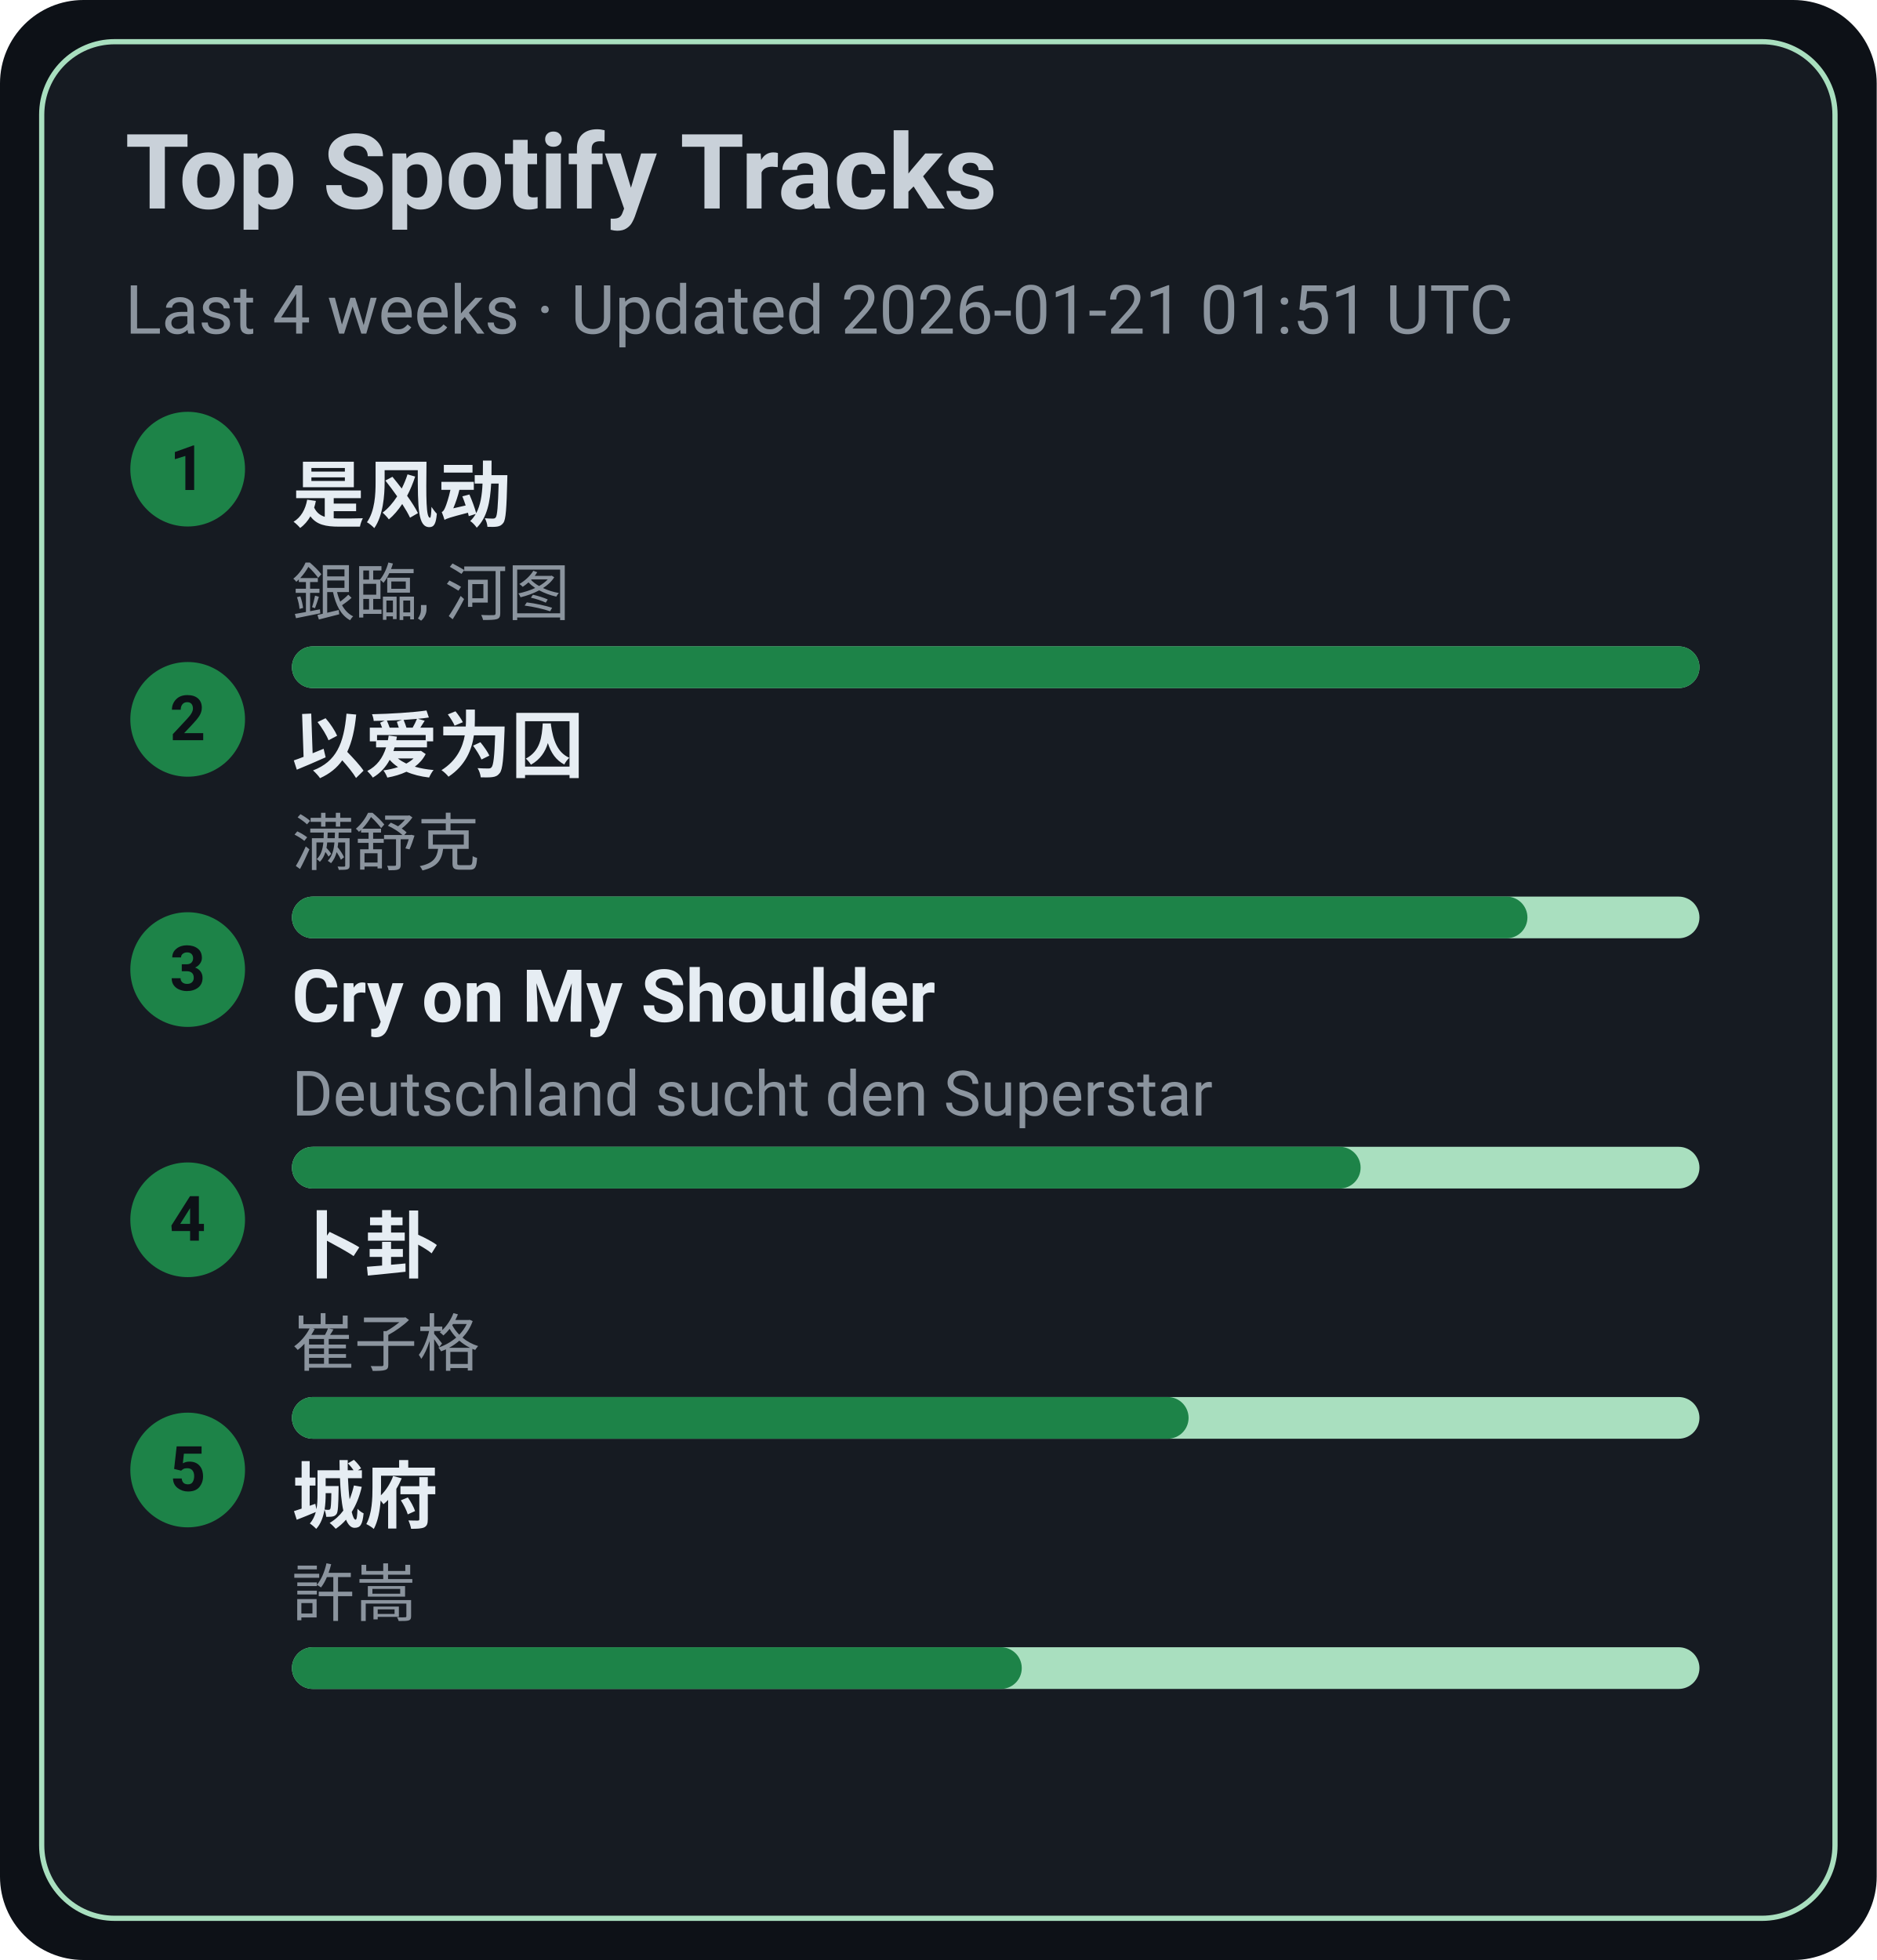
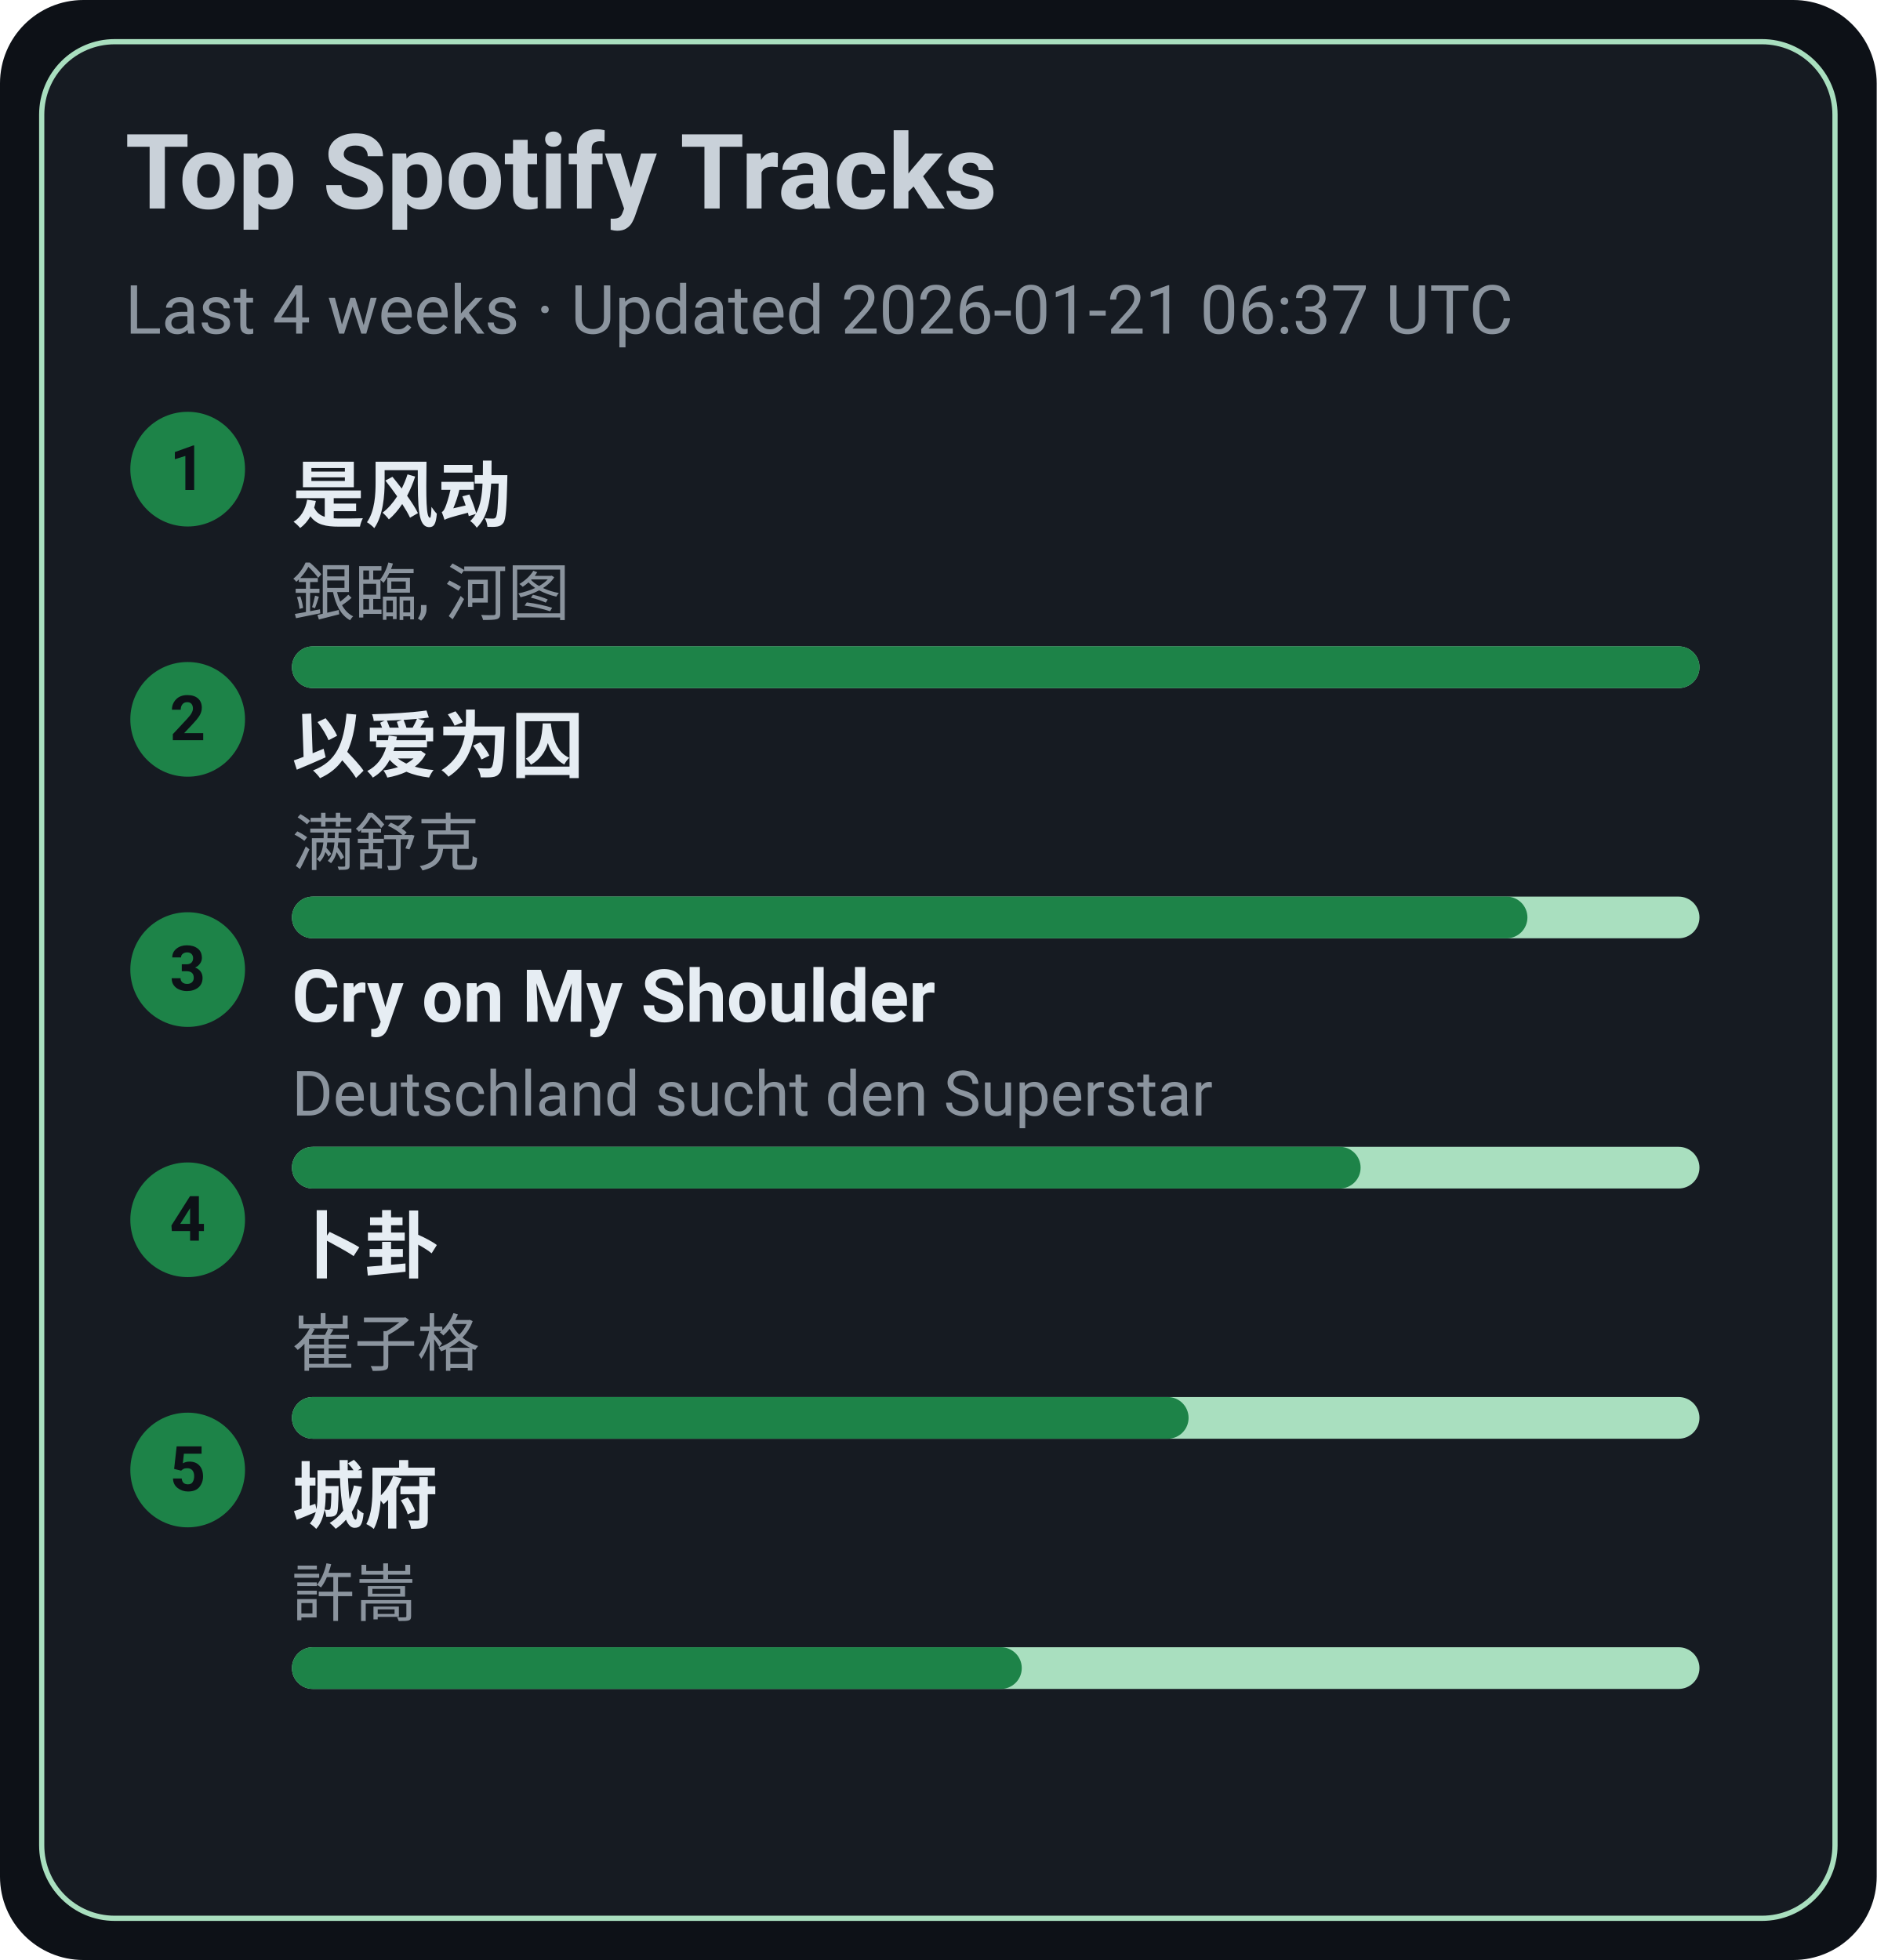
<svg xmlns="http://www.w3.org/2000/svg" width="360" height="376" viewBox="0 0 360 376">
  <style>text{font-family:-apple-system,BlinkMacSystemFont,Segoe UI,Roboto,Ubuntu,Helvetica Neue,Arial,Noto Sans,sans-serif}</style>
  <rect width="360" height="376" rx="16" fill="#0d1117" />
  <rect x="8" y="8" width="344" height="360" rx="14" fill="#161b22" stroke="#A9DFBF" />
  <text x="24" y="40" font-size="20" fill="#c9d1d9" font-weight="600">Top Spotify Tracks</text>
-   <text x="24" y="64" font-size="13" fill="#8b949e">Last 4 weeks · Updated 2026-01-21 01:51 UTC</text>
+   <text x="24" y="64" font-size="13" fill="#8b949e">Last 4 weeks · Updated 2026-01-21 06:37 UTC</text>
  <circle cx="36" cy="90" r="11" fill="#1D8348" />
  <text x="36" y="94" text-anchor="middle" font-size="12" fill="#0d1117" font-weight="700">1</text>
  <a href="https://open.spotify.com/track/3lePQ8c4jq7bTePsXEmslh" target="_blank" rel="noopener noreferrer">
    <text x="56" y="100" font-size="14" fill="#e6edf3" font-weight="600">是风动</text>
  </a>
  <text x="56" y="118" font-size="12" fill="#8b949e">銀臨, 河图</text>
  <rect x="56" y="124" width="270" height="8" rx="4" fill="#A9DFBF" />
  <rect x="56" y="124" width="270" height="8" rx="4" fill="#1D8348" />
  <circle cx="36" cy="138" r="11" fill="#1D8348" />
  <text x="36" y="142" text-anchor="middle" font-size="12" fill="#0d1117" font-weight="700">2</text>
  <a href="https://open.spotify.com/track/0RW2LEfGQK5BaIho6sSLqf" target="_blank" rel="noopener noreferrer">
    <text x="56" y="148" font-size="14" fill="#e6edf3" font-weight="600">以爱为囚</text>
  </a>
  <text x="56" y="166" font-size="12" fill="#8b949e">满舒克</text>
  <rect x="56" y="172" width="270" height="8" rx="4" fill="#A9DFBF" />
  <rect x="56" y="172" width="237" height="8" rx="4" fill="#1D8348" />
  <circle cx="36" cy="186" r="11" fill="#1D8348" />
  <text x="36" y="190" text-anchor="middle" font-size="12" fill="#0d1117" font-weight="700">3</text>
  <a href="https://open.spotify.com/track/6usmG2MoD0C0Lc2pNgCVWV" target="_blank" rel="noopener noreferrer">
    <text x="56" y="196" font-size="14" fill="#e6edf3" font-weight="600">Cry on My Shoulder</text>
  </a>
  <text x="56" y="214" font-size="12" fill="#8b949e">Deutschland sucht den Superstar</text>
  <rect x="56" y="220" width="270" height="8" rx="4" fill="#A9DFBF" />
  <rect x="56" y="220" width="205" height="8" rx="4" fill="#1D8348" />
  <circle cx="36" cy="234" r="11" fill="#1D8348" />
  <text x="36" y="238" text-anchor="middle" font-size="12" fill="#0d1117" font-weight="700">4</text>
  <a href="https://open.spotify.com/track/4ToeYifpQaikbYa7krOD6s" target="_blank" rel="noopener noreferrer">
    <text x="56" y="244" font-size="14" fill="#e6edf3" font-weight="600">卜卦</text>
  </a>
  <text x="56" y="262" font-size="12" fill="#8b949e">崔子格</text>
  <rect x="56" y="268" width="270" height="8" rx="4" fill="#A9DFBF" />
  <rect x="56" y="268" width="172" height="8" rx="4" fill="#1D8348" />
  <circle cx="36" cy="282" r="11" fill="#1D8348" />
  <text x="36" y="286" text-anchor="middle" font-size="12" fill="#0d1117" font-weight="700">5</text>
  <a href="https://open.spotify.com/track/4AmlSf7hye0QVpnHCcEoEw" target="_blank" rel="noopener noreferrer">
    <text x="56" y="292" font-size="14" fill="#e6edf3" font-weight="600">城府</text>
  </a>
  <text x="56" y="310" font-size="12" fill="#8b949e">許嵩</text>
  <rect x="56" y="316" width="270" height="8" rx="4" fill="#A9DFBF" />
  <rect x="56" y="316" width="140" height="8" rx="4" fill="#1D8348" />
</svg>
